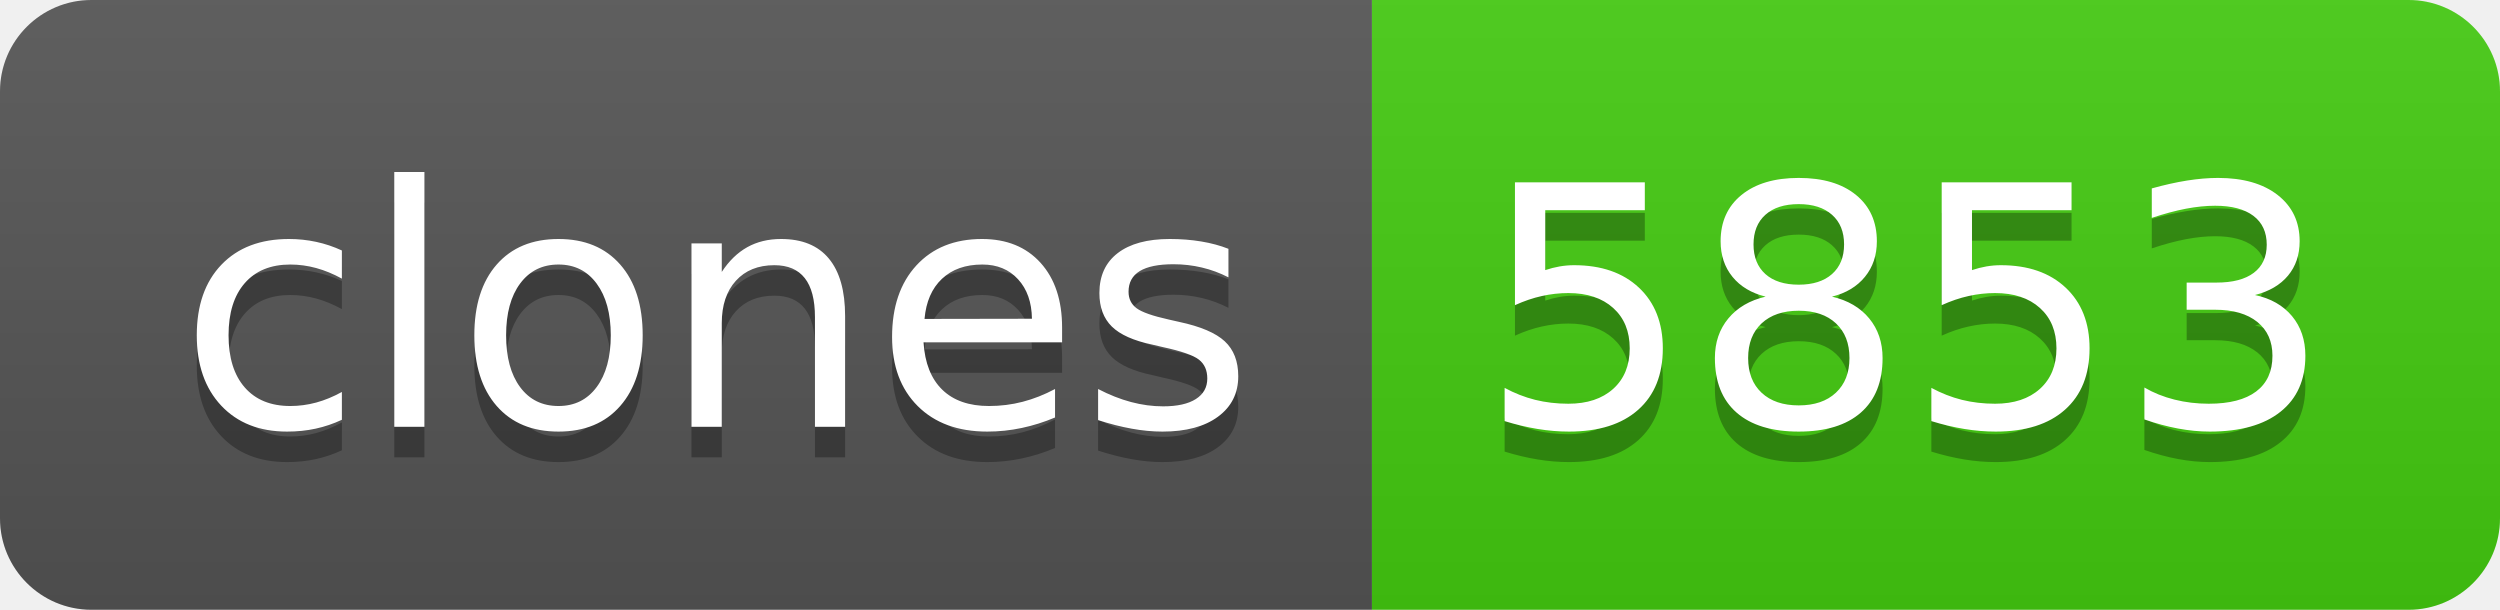
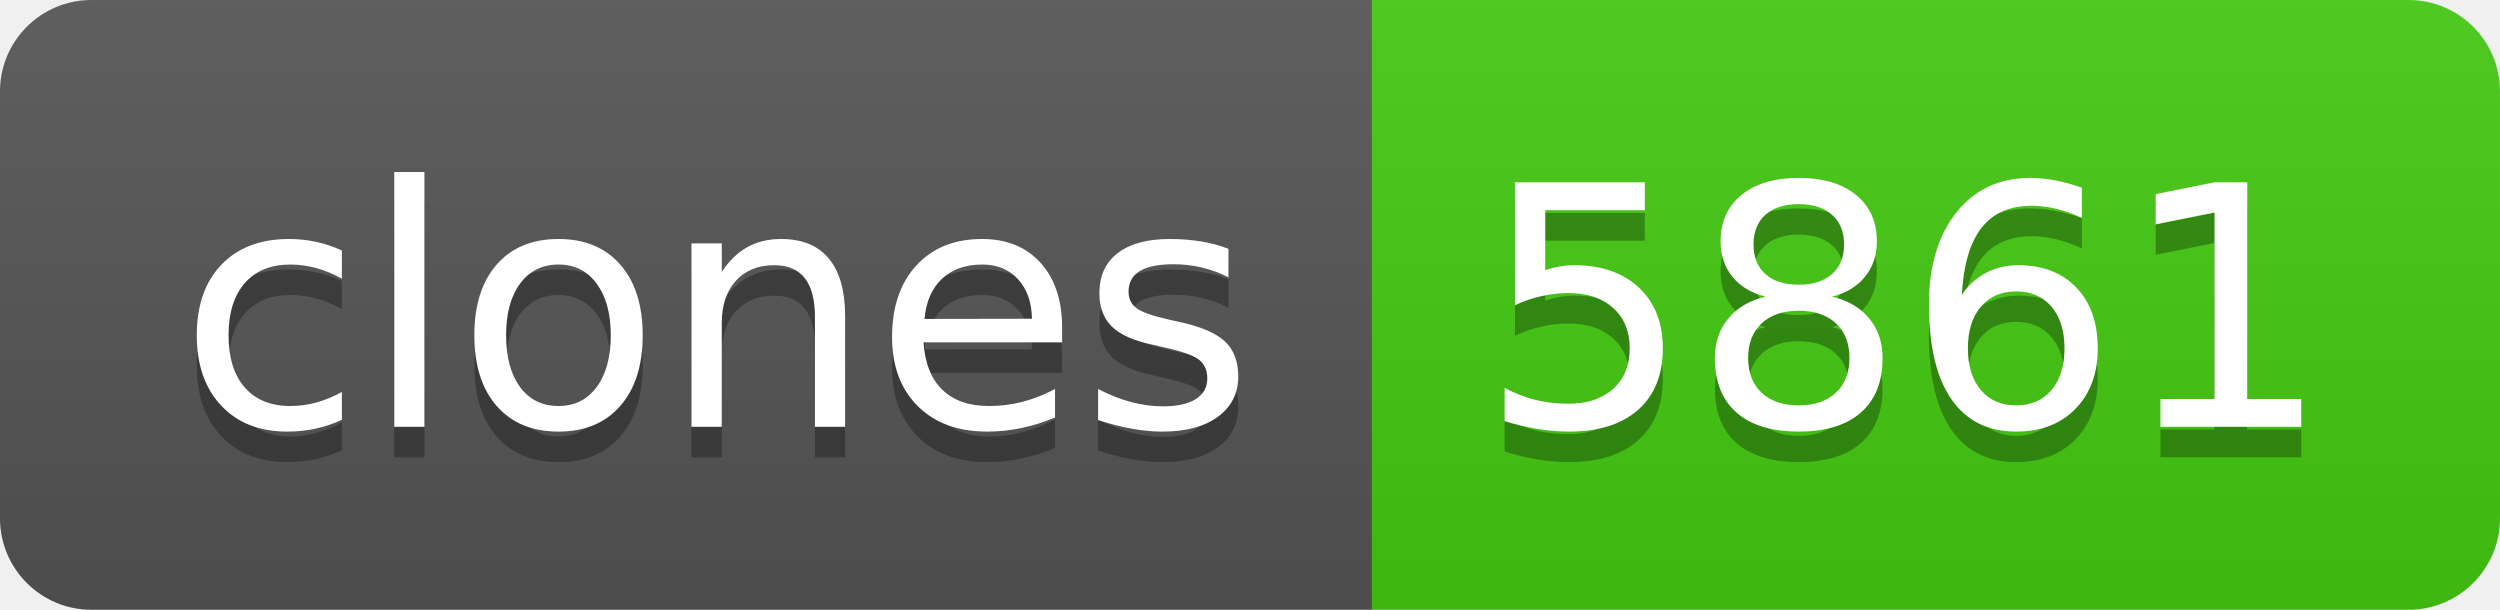
- <svg xmlns="http://www.w3.org/2000/svg" width="82" height="20" role="img" aria-label="clones: 5853">
+ <svg xmlns="http://www.w3.org/2000/svg" width="82" height="20" role="img" aria-label="clones: 5861">
  <linearGradient id="s" x2="0" y2="100%">
    <stop offset="0" stop-color="#bbb" stop-opacity=".1" />
    <stop offset="1" stop-opacity=".1" />
  </linearGradient>
  <clipPath id="r">
    <rect width="82" height="20" rx="3" fill="#fff" />
  </clipPath>
  <g clip-path="url(#r)">
    <rect width="45" height="20" fill="#555" />
    <rect x="45" width="37" height="20" fill="#4c1" />
    <rect width="82" height="20" fill="url(#s)" />
  </g>
  <g fill="#fff" text-anchor="middle" font-family="Verdana,Geneva,DejaVu Sans,sans-serif" text-rendering="geometricPrecision" font-size="110">
    <text aria-hidden="true" x="235" y="150" fill="#010101" fill-opacity=".3" transform="scale(.1)" textLength="350">clones</text>
    <text x="235" y="140" transform="scale(.1)" fill="#fff" textLength="350">clones</text>
-     <text aria-hidden="true" x="625" y="150" fill="#010101" fill-opacity=".3" transform="scale(.1)" textLength="270">5853</text>
-     <text x="625" y="140" transform="scale(.1)" fill="#fff" textLength="270">5853</text>
+     <text aria-hidden="true" x="625" y="150" fill="#010101" fill-opacity=".3" transform="scale(.1)" textLength="270">5861</text>
+     <text x="625" y="140" transform="scale(.1)" fill="#fff" textLength="270">5861</text>
  </g>
</svg>
